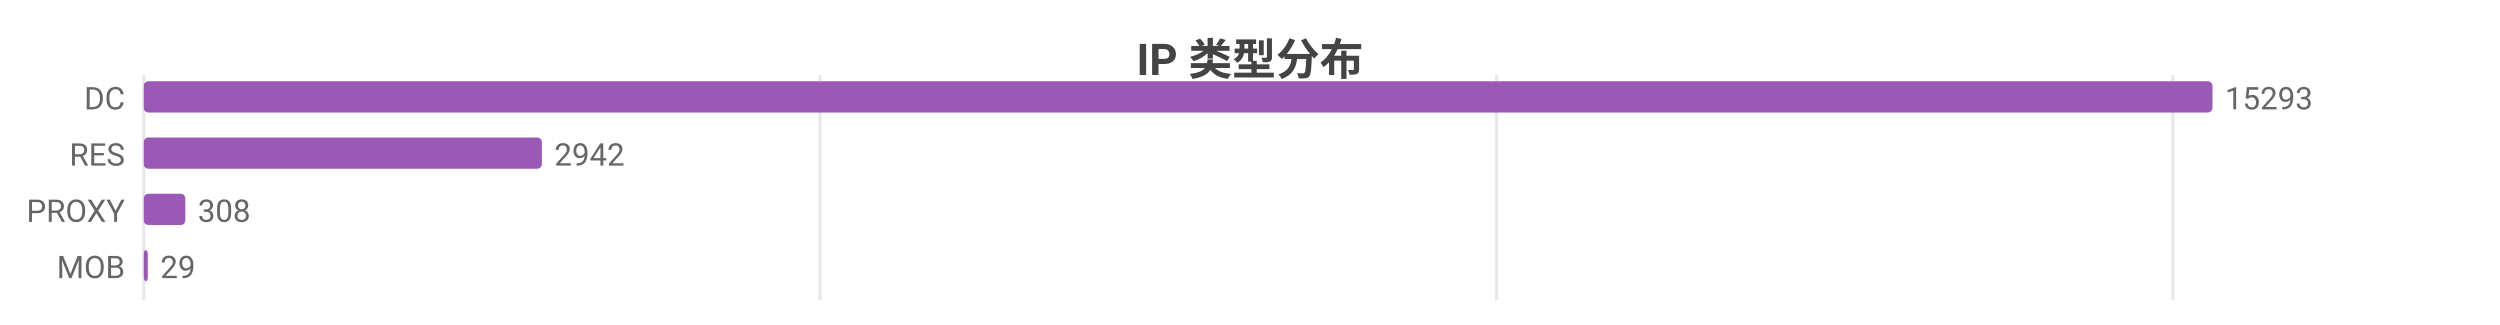
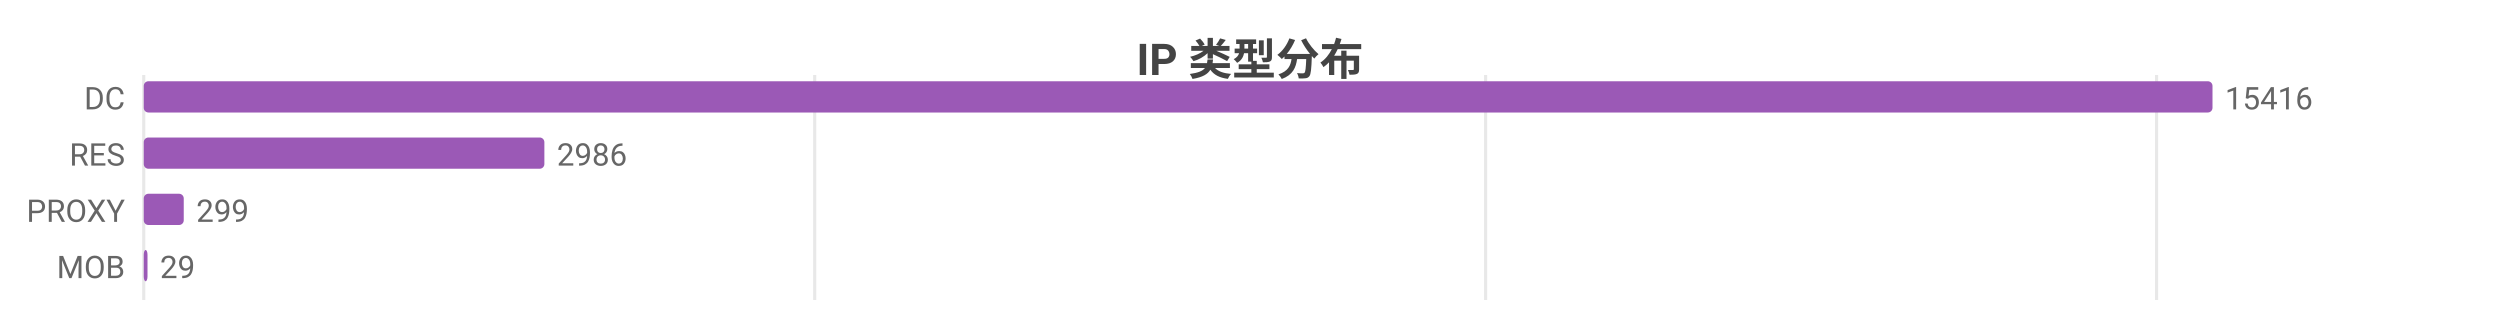
<svg xmlns="http://www.w3.org/2000/svg" width="800" height="104" viewBox="0 0 800 104">
  <rect width="800" height="104" fill="#ffffff" />
  <style>text{font-family:system-ui,-apple-system,'Segoe UI',Roboto,'PingFang SC','Microsoft YaHei','Noto Sans CJK SC',sans-serif}.g{stroke:#e8e8e8;stroke-width:1}.a{stroke:#999;stroke-width:1}.t{font-size:10px;fill:#666}.m{font-size:10px;text-anchor:middle;fill:#666}.e{font-size:10px;text-anchor:end;fill:#666}.l{font-size:11px;fill:#333}.tt{font-size:14px;font-weight:600;text-anchor:middle;fill:#444}.em{font-size:13px;text-anchor:middle;fill:#999}</style>
  <text class="tt" x="400.0" y="24">IP 类型分布</text>
  <line class="g" x1="46" y1="24" x2="46" y2="96" />
-   <line class="g" x1="262.4" y1="24" x2="262.4" y2="96" />
-   <line class="g" x1="478.9" y1="24" x2="478.9" y2="96" />
-   <line class="g" x1="695.3" y1="24" x2="695.3" y2="96" />
+   <line class="g" x1="260.7" y1="24" x2="260.7" y2="96" />
+   <line class="g" x1="475.4" y1="24" x2="475.4" y2="96" />
+   <line class="g" x1="690.1" y1="24" x2="690.1" y2="96" />
  <text class="e" x="40" y="35">DC</text>
  <rect x="46" y="26" width="662" height="10" fill="#9b59b6" rx="1.5" />
-   <text class="t" x="712" y="35">15293</text>
+   <text class="t" x="712" y="35">15416</text>
  <text class="e" x="40" y="53">RES</text>
-   <rect x="46" y="44" width="127.4" height="10" fill="#9b59b6" rx="1.5" />
-   <text class="t" x="177.4" y="53">2942</text>
+   <rect x="46" y="44" width="128.2" height="10" fill="#9b59b6" rx="1.5" />
+   <text class="t" x="178.2" y="53">2986</text>
  <text class="e" x="40" y="71">PROXY</text>
-   <rect x="46" y="62" width="13.3" height="10" fill="#9b59b6" rx="1.5" />
-   <text class="t" x="63.3" y="71">308</text>
+   <rect x="46" y="62" width="12.8" height="10" fill="#9b59b6" rx="1.5" />
+   <text class="t" x="62.8" y="71">299</text>
  <text class="e" x="40" y="89">MOB</text>
-   <rect x="46" y="80" width="1.3" height="10" fill="#9b59b6" rx="1.5" />
-   <text class="t" x="51.3" y="89">29</text>
+   <rect x="46" y="80" width="1.2" height="10" fill="#9b59b6" rx="1.5" />
+   <text class="t" x="51.2" y="89">29</text>
</svg>
